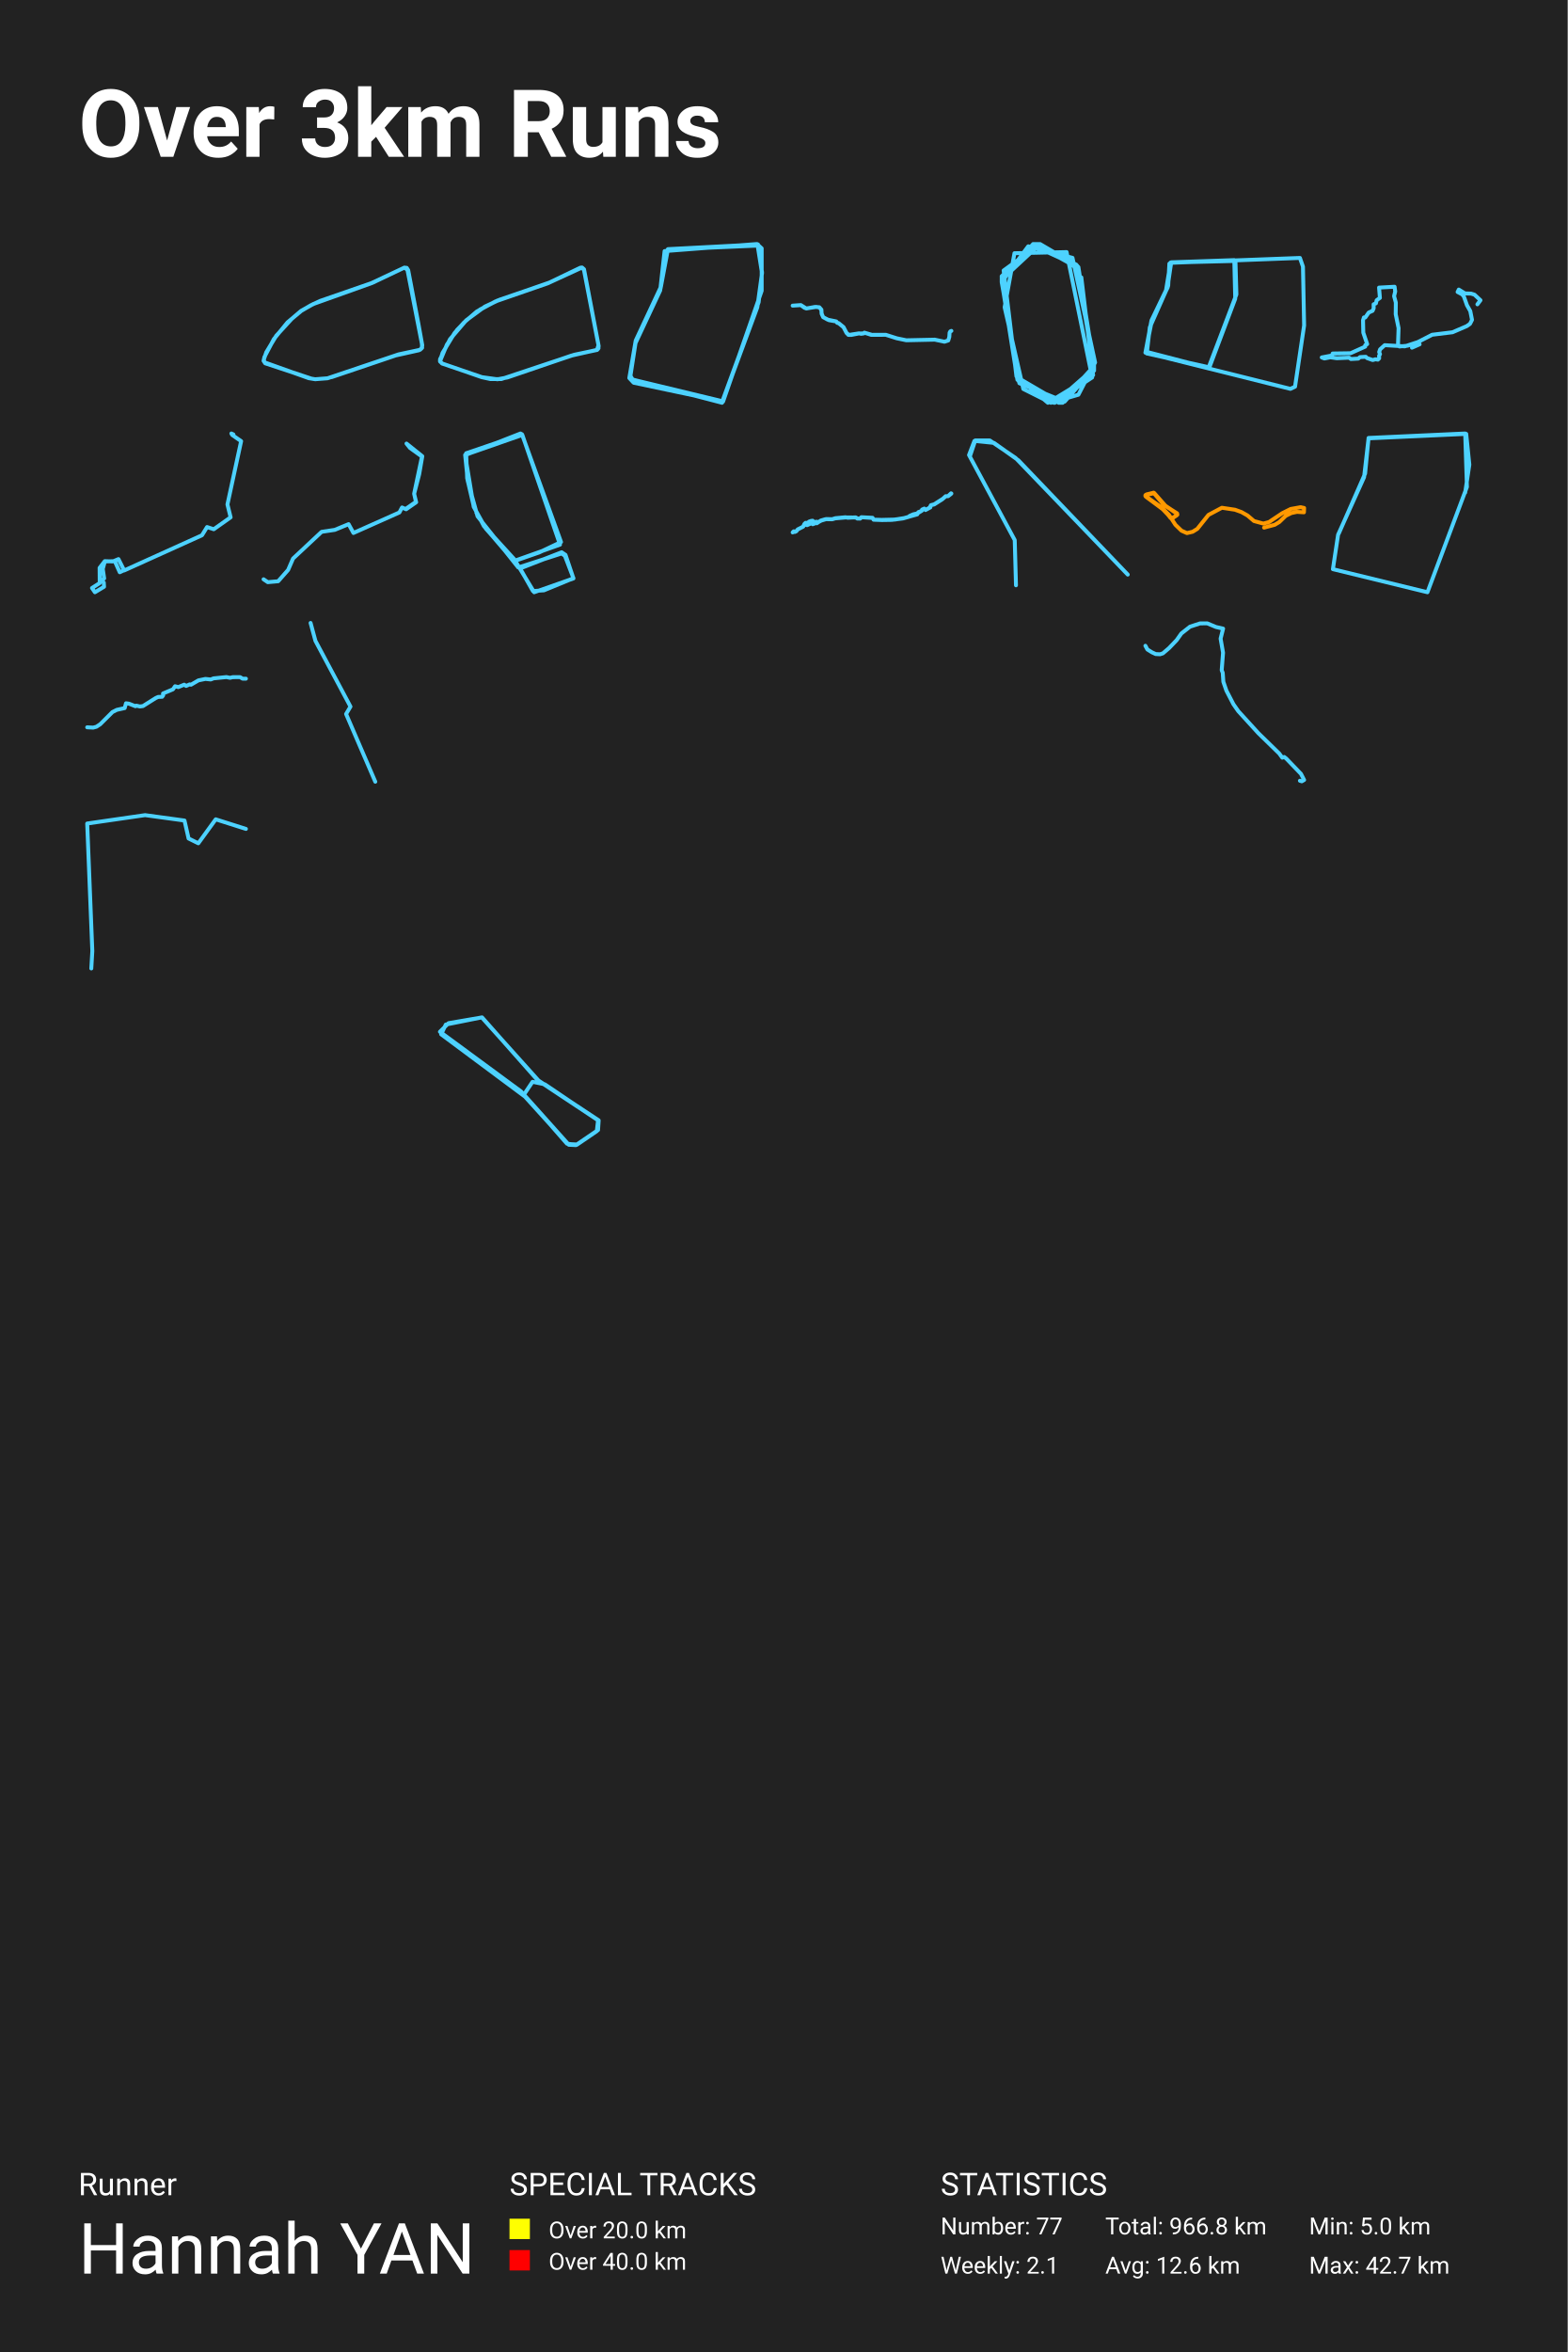
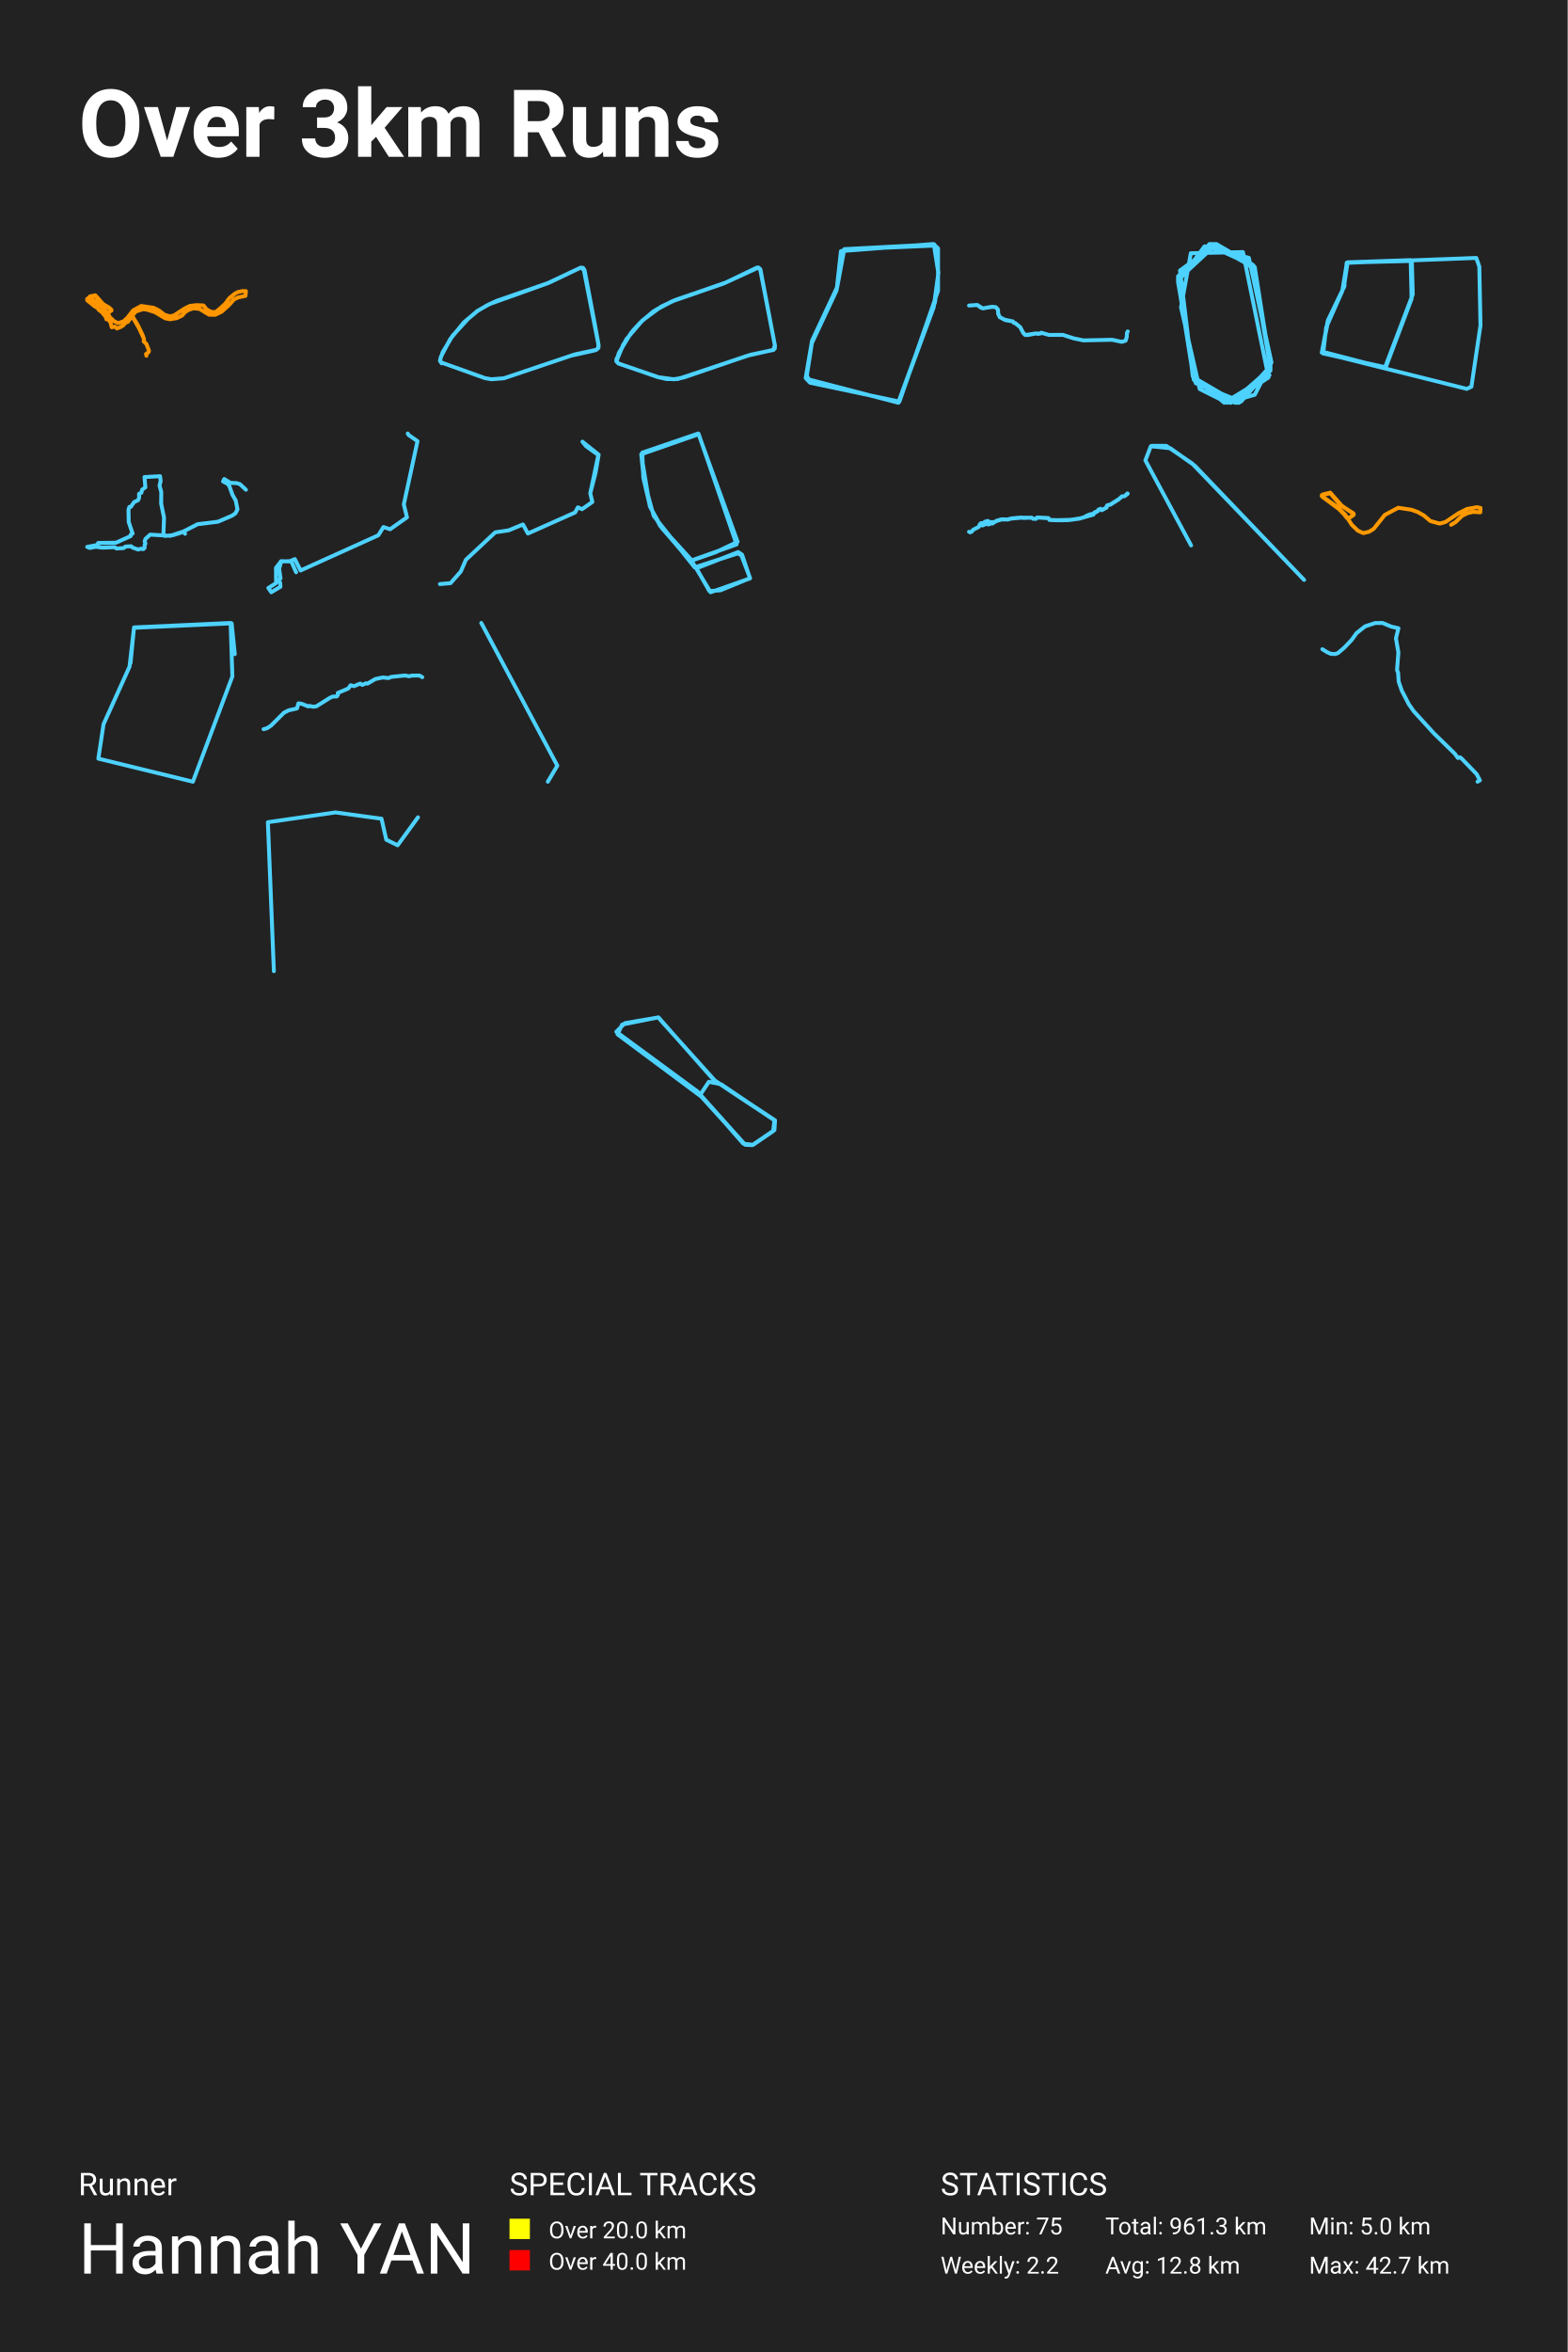
<svg xmlns="http://www.w3.org/2000/svg" baseProfile="full" height="300mm" version="1.1" viewBox="0,0,200,300" width="200mm">
  <defs />
  <rect fill="#222222" height="300" width="200" x="0" y="0" />
  <text fill="#FFFFFF" style="font-size:12px; font-family:-apple-system, BlinkMacSystemFont, 'Segoe UI', Roboto, 'Helvetica Neue', Arial, sans-serif; font-weight:bold;" x="10" y="20">Over 3km Runs</text>
  <text fill="#FFFFFF" style="font-size:4px; font-family:-apple-system, BlinkMacSystemFont, 'Segoe UI', Roboto, 'Helvetica Neue', Arial, sans-serif;" x="10" y="280">Runner</text>
  <text fill="#FFFFFF" style="font-size:9px; font-family:-apple-system, BlinkMacSystemFont, 'Segoe UI', Roboto, 'Helvetica Neue', Arial, sans-serif;" x="10" y="290">Hannah YAN</text>
  <text fill="#FFFFFF" style="font-size:4px; font-family:-apple-system, BlinkMacSystemFont, 'Segoe UI', Roboto, 'Helvetica Neue', Arial, sans-serif;" x="65" y="280">SPECIAL TRACKS</text>
  <rect fill="yellow" height="2.6" width="2.6" x="65" y="283" />
  <text fill="#FFFFFF" style="font-size:3px; font-family:-apple-system, BlinkMacSystemFont, 'Segoe UI', Roboto, 'Helvetica Neue', Arial, sans-serif;" x="70" y="285.5">Over 20.0 km</text>
  <rect fill="red" height="2.6" width="2.6" x="65" y="287" />
  <text fill="#FFFFFF" style="font-size:3px; font-family:-apple-system, BlinkMacSystemFont, 'Segoe UI', Roboto, 'Helvetica Neue', Arial, sans-serif;" x="70" y="289.5">Over 40.0 km</text>
  <text fill="#FFFFFF" style="font-size:4px; font-family:-apple-system, BlinkMacSystemFont, 'Segoe UI', Roboto, 'Helvetica Neue', Arial, sans-serif;" x="120" y="280">STATISTICS</text>
-   <text fill="#FFFFFF" style="font-size:3px; font-family:-apple-system, BlinkMacSystemFont, 'Segoe UI', Roboto, 'Helvetica Neue', Arial, sans-serif;" x="120" y="285">Number: 77</text>
-   <text fill="#FFFFFF" style="font-size:3px; font-family:-apple-system, BlinkMacSystemFont, 'Segoe UI', Roboto, 'Helvetica Neue', Arial, sans-serif;" x="120" y="290">Weekly: 2.1</text>
-   <text fill="#FFFFFF" style="font-size:3px; font-family:-apple-system, BlinkMacSystemFont, 'Segoe UI', Roboto, 'Helvetica Neue', Arial, sans-serif;" x="141" y="285">Total: 966.8 km</text>
-   <text fill="#FFFFFF" style="font-size:3px; font-family:-apple-system, BlinkMacSystemFont, 'Segoe UI', Roboto, 'Helvetica Neue', Arial, sans-serif;" x="141" y="290">Avg: 12.6 km</text>
+   <text fill="#FFFFFF" style="font-size:3px; font-family:-apple-system, BlinkMacSystemFont, 'Segoe UI', Roboto, 'Helvetica Neue', Arial, sans-serif;" x="120" y="285">Number: 75</text>
+   <text fill="#FFFFFF" style="font-size:3px; font-family:-apple-system, BlinkMacSystemFont, 'Segoe UI', Roboto, 'Helvetica Neue', Arial, sans-serif;" x="120" y="290">Weekly: 2.2</text>
+   <text fill="#FFFFFF" style="font-size:3px; font-family:-apple-system, BlinkMacSystemFont, 'Segoe UI', Roboto, 'Helvetica Neue', Arial, sans-serif;" x="141" y="285">Total: 961.3 km</text>
+   <text fill="#FFFFFF" style="font-size:3px; font-family:-apple-system, BlinkMacSystemFont, 'Segoe UI', Roboto, 'Helvetica Neue', Arial, sans-serif;" x="141" y="290">Avg: 12.8 km</text>
  <text fill="#FFFFFF" style="font-size:3px; font-family:-apple-system, BlinkMacSystemFont, 'Segoe UI', Roboto, 'Helvetica Neue', Arial, sans-serif;" x="167" y="285">Min: 5.0 km</text>
  <text fill="#FFFFFF" style="font-size:3px; font-family:-apple-system, BlinkMacSystemFont, 'Segoe UI', Roboto, 'Helvetica Neue', Arial, sans-serif;" x="167" y="290">Max: 42.7 km</text>
-   <polyline fill="none" opacity="1" points="39.705,48.286 33.834,46.341 33.625,46.023 33.73,45.545 34.933,43.257 36.681,41.116 38.428,39.659 39.632,38.95 40.856,38.374 47.387,36.111 51.604,34.128 51.981,34.422 53.823,43.832 53.854,44.358 53.592,44.615 50.84,45.203 41.788,48.25 40.208,48.372 39.391,48.237 33.751,46.218 33.656,45.876 33.97,44.934 35.247,42.817 37.235,40.651 38.418,39.647 39.967,38.778 47.491,36.086 51.573,34.14 51.887,34.165 52.075,34.458 53.404,41.446 53.875,44.052 53.77,44.456 53.446,44.677 50.484,45.337 42.311,48.103" stroke="#4dd2ff" stroke-dasharray="none" stroke-linecap="round" stroke-linejoin="round" stroke-width="0.5" />
-   <polyline fill="none" opacity="1" points="56.419,46.366 56.146,46.121 56.135,45.826 57.405,43.275 59.472,40.858 61.864,39.103 63.763,38.22 69.964,36.097 74.256,34.122 74.507,34.343 76.354,44.023 76.165,44.624 72.892,45.36 64.739,48.145 63.459,48.378 61.487,48.108 56.387,46.366 56.125,46.059 56.461,45.004 57.993,42.477 59.189,41.14 60.836,39.729 63.197,38.453 69.891,36.134 74.172,34.122 74.476,34.318 76.344,43.998 76.354,44.428 76.176,44.636 73.259,45.25 63.942,48.354 62.578,48.354 61.455,48.108 56.419,46.366 56.135,46.072 57.017,43.949 58.307,42.084 59.483,40.858 61.256,39.471 63.449,38.342 70.101,36.036 74.035,34.146 74.486,34.318 76.375,44.146 76.291,44.514" stroke="#4dd2ff" stroke-dasharray="none" stroke-linecap="round" stroke-linejoin="round" stroke-width="0.5" />
-   <polyline fill="none" opacity="1" points="80.498,48.368 92.158,51.175 96.787,38.543 97.216,34.734 96.702,31.175 85.214,31.777 84.313,36.589 81.141,43.355 80.37,48.318 92.115,51.375 96.616,39.195 97.216,34.834 96.659,31.325 85.171,31.827 84.271,36.789 81.098,43.456 80.284,48.217 80.841,48.819 92.244,51.225 97.173,37.09 97.173,31.676 96.573,31.125 84.785,32.027 84.228,37.04 81.056,43.806 80.413,47.917 80.927,48.769 92.158,51.175" stroke="#4dd2ff" stroke-dasharray="none" stroke-linecap="round" stroke-linejoin="round" stroke-width="0.5" />
-   <polyline fill="none" opacity="1" points="111.163,42.716 110.321,42.446 110.186,42.53 109.542,42.536 108.598,42.722 108.233,42.716 107.978,42.435 107.617,41.726 106.982,41.208 106.837,41.191 106.64,40.988 105.6,40.775 105.013,40.448 104.821,40.026 104.787,39.536 104.556,39.221 104.137,39.143 102.853,39.345 102.174,38.917 101.125,38.985 102.16,38.912 102.646,39.266 102.891,39.345 103.974,39.148 104.522,39.188 104.792,39.497 104.821,39.998 105.018,40.459 105.759,40.842 106.693,41.005 106.789,41.163 106.962,41.202 107.612,41.731 108.021,42.502 108.315,42.716 109.599,42.519 109.859,42.581 110.201,42.525 110.273,42.429 111.245,42.71 113.011,42.705 114.402,43.149 115.624,43.402 119.253,43.324 120.494,43.588 120.976,43.425 121.11,42.98 121.144,42.44 121.24,42.266 121.375,42.204" stroke="#4dd2ff" stroke-dasharray="none" stroke-linecap="round" stroke-linejoin="round" stroke-width="0.5" />
-   <polyline fill="none" opacity="1" points="132.056,31.125 127.79,35.821 129.798,48.44 135.193,51.375 139.584,46.973 137.577,34.06 131.931,31.125 127.79,35.527 129.798,48.44 135.444,51.375 139.584,46.826 137.577,34.207 132.056,31.125 127.79,35.527 129.798,48.293 135.318,51.375 139.584,46.973 137.451,33.913 132.182,31.125 127.79,35.527 129.798,48.44 135.067,51.375 139.584,46.973 137.577,34.207 132.056,31.125 127.79,35.821 129.798,48.293 135.193,51.375 139.584,46.973 137.451,34.06 132.056,31.125 127.79,35.674 129.798,48.44 135.067,51.375 139.584,47.12 137.451,33.913 132.056,31.125 127.79,35.674 129.798,48.147 135.318,51.375 139.584,47.12 137.577,34.207 132.683,31.125 127.79,35.38 129.923,48.44 135.569,51.375 139.584,46.973 137.577,34.06 131.805,31.125 127.79,35.527 129.923,48.587 135.318,51.375 139.584,46.679 137.577,34.207 132.182,31.125 127.79,35.674 129.798,48.44 135.569,51.375 139.584,46.679 137.326,33.766 131.931,31.125 127.79,35.38 129.923,48.587 135.318,51.375 139.584,46.826 137.451,33.913 132.182,31.125 127.79,35.527 129.798,48.293 135.444,51.375 139.584,46.679 137.451,34.06 132.056,31.125 127.79,35.674 129.798,48.44 135.318,51.375 139.584,46.826 137.451,33.913 132.683,31.125 127.79,35.674 129.798,48.293 135.444,51.375 139.584,46.826 137.577,34.207 132.056,31.125 127.79,35.674 129.923,48.44 135.193,51.375 139.584,47.12 137.451,34.06 132.056,31.125 127.79,35.821 129.923,48.587 135.444,51.375 139.584,46.826 137.326,33.766 132.182,31.125 127.79,35.234 129.798,48.44 135.444,51.375 139.584,46.826 137.577,34.06 132.558,31.125 127.79,35.234 129.798,48.293 134.44,51.375 139.333,48.147 136.071,32.152 129.421,32.299 128.167,39.196 130.55,49.614 134.064,51.375 137.577,50.348 139.71,46.239 136.824,32.886 131.178,31.418 127.79,35.967 130.049,48.88 135.82,51.228 139.584,46.973 137.451,33.913 131.68,31.272 127.79,35.674 129.923,48.587 135.444,51.375 139.584,47.266 137.577,34.06 132.433,31.125 127.79,35.38 129.923,48.587 135.193,51.375 139.584,46.973 137.326,33.766 132.307,31.125 127.79,35.234 129.798,48.293 134.566,51.375 139.584,46.973 137.451,33.913 132.307,31.125 127.79,35.234 129.798,48.293 135.067,51.375 139.584,46.973 137.577,34.353 132.683,31.125 128.041,34.5 129.672,48 133.687,51.375 139.459,47.853 137.953,35.38" stroke="#4dd2ff" stroke-dasharray="none" stroke-linecap="round" stroke-linejoin="round" stroke-width="0.5" />
-   <polyline fill="none" opacity="1" points="149.183,33.629 149.035,36.441 146.897,40.886 146.155,44.844 154.172,46.927 157.735,37.552 157.616,33.282 149.332,33.49 148.738,37.136 146.689,41.754 146.303,45.087 154.29,46.857 157.586,38.108 157.467,33.178 149.421,33.456 148.946,36.65 146.986,40.712 146.125,44.982 164.623,49.6 165.217,49.322 166.375,41.511 166.227,34.011 165.841,32.9 149.302,33.525 148.975,36.65 146.927,40.816" stroke="#4dd2ff" stroke-dasharray="none" stroke-linecap="round" stroke-linejoin="round" stroke-width="0.5" />
-   <polyline fill="none" opacity="1" points="180.134,44.345 181.107,43.918 180.95,43.609 179.219,44.178 176.658,44.027 176.064,44.563 175.95,44.905 176.057,45.173 175.935,45.382 175.95,45.708 175.785,45.876 175.47,45.826 175.127,45.926 174.39,45.667 174.24,45.508 173.503,45.55 173.282,45.742 172.345,45.792 172.108,45.625 170.542,45.692 169.719,45.575 168.961,45.725 168.625,45.591 169.934,45.34 170.02,45.089 172.294,45.056 174.169,44.211 174.176,44.019 174.419,43.893 173.925,42.43 173.89,40.849 174.004,40.489 174.183,40.489 174.612,39.87 175.106,39.644 175.249,39.326 175.241,38.816 175.535,38.69 175.628,38.297 176.043,37.996 175.935,36.683 177.917,36.574 177.995,37.185 177.852,37.77 178.074,38.59 178.06,40.079 178.425,41.852 178.353,43.927 178.532,44.194 179.569,44.094 180.585,43.785 182.709,42.697 185.306,42.379 187.115,41.601 187.537,41.309 187.795,40.798 187.573,39.678 187.151,38.933 186.758,37.829 186.543,37.553 185.957,37.243 186.107,36.934 186.901,37.427 187.68,37.452 188.11,37.586 188.875,38.297 188.482,38.816" stroke="#4dd2ff" stroke-dasharray="none" stroke-linecap="round" stroke-linejoin="round" stroke-width="0.5" />
-   <polyline fill="none" opacity="1" points="15.908,72.694 15.277,72.991 14.647,71.576 13.37,71.611 13.111,72.572 13.289,73.777 12.933,74.057 13.24,74.301 13.273,74.843 12.109,75.542 11.737,75 12.723,74.371 12.707,72.432 13.37,71.576 14.404,71.611 15.115,71.314 15.843,72.764 25.768,68.274 26.415,67.225 27.271,67.505 29.421,65.985 29.017,64.342 30.763,56.27 29.631,55.484 29.518,55.292 29.777,55.414" stroke="#4dd2ff" stroke-dasharray="none" stroke-linecap="round" stroke-linejoin="round" stroke-width="0.5" />
-   <polyline fill="none" opacity="1" points="51.754,64.917 53.065,64.01 52.834,62.978 53.836,58.236 52.313,57.141 51.86,56.578 53.875,58.194 53.48,60.487 52.834,62.988 53.094,64.062 51.811,64.958 51.291,64.729 50.953,65.365 45.09,67.981 44.473,66.855 42.709,67.585 41.031,67.835 37.386,71.243 36.759,72.692 35.486,74.14 34.165,74.255 33.625,73.89" stroke="#4dd2ff" stroke-dasharray="none" stroke-linecap="round" stroke-linejoin="round" stroke-width="0.5" />
-   <polyline fill="none" opacity="1" points="60.769,65.402 61.808,67.163 65.601,71.322 68.146,75.542 73.159,73.781 72.146,70.775 71.653,70.441 66.354,72.506 67.99,75.39 69.393,75.299 73.159,73.75 72.068,70.897 71.653,70.593 66.12,72.384 60.925,65.857 59.678,61.364 59.341,58.024 66.64,55.474 71.445,69.47 65.549,71.565 61.73,67.102 60.458,64.673 59.6,60.999 59.47,57.812 66.588,55.383 71.575,69.136 68.77,70.472 65.627,71.565 61.99,67.436 60.432,64.643 59.341,58.054 66.406,55.292" stroke="#4dd2ff" stroke-dasharray="none" stroke-linecap="round" stroke-linejoin="round" stroke-width="0.5" />
-   <polyline fill="none" opacity="1" points="101.269,67.768 101.386,67.818 101.608,67.747 101.764,67.528 102.474,67.172 102.635,66.887 102.965,66.984 103.535,66.73 103.683,66.867 104.105,66.704 104.205,66.745 104.71,66.399 105.314,66.221 106.115,66.236 106.584,66.094 107.859,65.976 108.146,66.038 109.151,65.992 109.369,66.134 109.73,66.149 109.891,65.971 111.322,66.048 111.439,66.282 112.488,66.312 114.167,66.272 115.341,66.083 117.02,65.61 117.151,65.33 117.577,65.162 117.638,64.994 117.921,64.867 118.047,65.035 118.239,64.954 118.669,64.704 118.769,64.43 119.169,64.328 120.301,63.61 120.644,63.29 120.94,63.29 121.331,62.923 121.375,62.949 121.297,63.025 120.962,63.285 120.662,63.295 120.214,63.681 119.178,64.343 118.808,64.43 118.695,64.547 118.695,64.715 118.073,65.055 117.925,64.877 117.643,64.999 117.612,65.137 117.047,65.483 116.516,65.6 116.024,65.814 115.955,65.915 115.198,66.129 113.775,66.312 112.514,66.333 111.452,66.292 111.326,66.068 110.025,65.982 109.847,65.997 109.764,66.134 109.377,66.144 109.212,66.012 107.963,65.997 106.558,66.119 106.202,66.226 105.436,66.205 104.766,66.404 104.37,66.613 104.214,66.546 103.783,66.592 103.679,66.419 103.478,66.44 103.2,66.541 103.096,66.694 102.765,66.689 102.626,66.826 102.46,67.172 101.778,67.528 101.556,67.783 101.386,67.854 101.242,67.788 101.125,67.91" stroke="#4dd2ff" stroke-dasharray="none" stroke-linecap="round" stroke-linejoin="round" stroke-width="0.5" />
-   <polyline fill="none" opacity="1" points="123.731,58.226 124.42,56.18 126.276,56.18 129.562,58.411 143.875,73.29 129.933,58.721 126.806,56.49 124.314,56.242 123.625,58.04 129.456,68.888 129.615,74.654" stroke="#4dd2ff" stroke-dasharray="none" stroke-linecap="round" stroke-linejoin="round" stroke-width="0.5" />
-   <polyline fill="none" opacity="1" points="161.266,67.3 162.621,66.938 163.209,66.585 164.022,65.797 164.734,65.444 165.454,65.29 166.352,65.344 166.375,64.792 165.926,64.692 164.664,64.919 163.581,65.462 161.901,66.585 161.173,66.784 159.981,66.458 159.153,65.752 158.386,65.317 157.558,65.018 155.886,64.765 154.168,65.679 152.751,67.454 152.155,67.825 151.427,67.997 150.731,67.689 149.957,66.938 149.128,65.661 148.169,64.711 146.125,63.271 146.373,63.036 147.162,62.854 148.501,64.421 150.173,65.48 150.204,65.652 149.933,65.851 149.57,66.069 149.384,66.014 148.138,64.711 146.148,63.298 146.187,63.117 147.232,62.863 148.749,64.584 150.15,65.48 150.197,65.652 149.624,66.06 149.322,65.996 148.618,65.154 146.148,63.298 146.179,63.126 147.178,62.836 148.594,64.466 150.135,65.48 150.189,65.652 149.988,65.824 149.585,66.078 149.361,66.023 148.107,64.711 146.187,63.352 146.125,63.198 146.241,63.072 147.178,62.845 148.556,64.439 150.142,65.489 150.181,65.67 149.879,65.888 149.554,66.087 149.337,66.05 148.842,65.38 148.153,64.738 146.179,63.334 146.202,63.099 147.224,62.891 148.618,64.466 150.081,65.444 150.127,65.715 149.663,66.023 149.33,66.032 148.633,65.172 146.156,63.325 146.133,63.153 147.216,62.909 148.602,64.484 150.081,65.426 150.166,65.697 149.616,66.06 149.322,66.05 148.873,65.426 148.238,64.855 148.44,64.529 148.687,64.511 150.166,65.543 150.181,65.679 149.647,66.05 149.33,66.06 148.579,65.118 146.218,63.38 146.125,63.244 146.21,63.108 147.209,62.891 148.641,64.493 150.065,65.426 150.166,65.697 149.678,66.032 149.33,66.069 148.757,65.29 148.122,64.729 146.179,63.325 146.241,63.09 147.24,62.918 148.587,64.439 150.112,65.489 150.158,65.706 149.554,66.114 149.345,66.078 148.834,65.362 148.238,64.828" stroke="#ff9900" stroke-dasharray="none" stroke-linecap="round" stroke-linejoin="round" stroke-width="0.5" />
-   <polyline fill="none" opacity="1" points="186.923,62.834 187.453,59.269 187.055,55.343 174.597,55.912 174.023,60.871 170.71,68.206 170.047,72.597 182.108,75.542 187.144,62.111 186.923,55.292 174.597,55.86 174.155,60.406 170.798,68.051" stroke="#4dd2ff" stroke-dasharray="none" stroke-linecap="round" stroke-linejoin="round" stroke-width="0.5" />
-   <polyline fill="none" opacity="1" points="11.125,92.768 11.89,92.807 12.297,92.698 12.781,92.382 14.343,90.825 14.904,90.542 15.906,90.317 16.076,89.706 16.439,89.751 17.281,90.079 17.391,90.008 17.847,90.111 18.238,90.06 19.866,89.036 20.18,88.895 20.686,88.876 20.818,88.689 20.796,88.457 22.067,87.923 22.336,87.531 22.749,87.64 23.497,87.331 23.745,87.492 24.201,87.293 24.366,87.338 25.313,86.784 26.204,86.598 26.886,86.668 27.244,86.527 28.888,86.36 29.345,86.456 29.692,86.372 30.621,86.366 30.951,86.566 31.375,86.566" stroke="#4dd2ff" stroke-dasharray="none" stroke-linecap="round" stroke-linejoin="round" stroke-width="0.5" />
-   <polyline fill="none" opacity="1" points="47.877,99.708 44.153,91.071 44.712,90.128 40.243,81.745 39.623,79.458" stroke="#4dd2ff" stroke-dasharray="none" stroke-linecap="round" stroke-linejoin="round" stroke-width="0.5" />
-   <polyline fill="none" opacity="1" points="146.125,82.369 146.382,82.843 146.966,83.207 147.441,83.426 147.994,83.453 148.36,83.335 149.147,82.661 150.113,81.65 150.712,80.803 151.811,79.937 153.088,79.518 154.015,79.509 155.128,79.974 156.04,80.183 155.72,81.458 156.032,83.253 155.861,85.485 155.993,85.822 156.071,86.961 156.46,88.09 157.356,89.821 157.971,90.704 160.549,93.528 163.205,96.115 163.587,96.643 163.836,96.552 164.093,96.752 165.97,98.701 166.375,99.485 166.079,99.658 165.838,99.585" stroke="#4dd2ff" stroke-dasharray="none" stroke-linecap="round" stroke-linejoin="round" stroke-width="0.5" />
-   <polyline fill="none" opacity="1" points="11.648,123.529 11.778,121.313 11.125,105.041 18.506,103.971 23.536,104.659 24.059,106.951 25.3,107.562 27.521,104.506 31.375,105.729" stroke="#4dd2ff" stroke-dasharray="none" stroke-linecap="round" stroke-linejoin="round" stroke-width="0.5" />
-   <polyline fill="none" opacity="1" points="73.51,145.972 72.451,145.926 66.799,139.684 67.938,137.986 69.507,138.307 76.297,142.897 76.14,144.274 73.589,146.018 72.333,145.881 67.27,140.097 56.282,131.927 56.871,130.687 61.462,129.769 68.762,137.894 76.375,142.943 76.297,144.136 73.471,146.064 72.568,146.018 66.485,139.225 56.125,131.605 57.224,130.504 61.501,129.769 68.526,137.71 76.375,142.897 76.218,144.09" stroke="#4dd2ff" stroke-dasharray="none" stroke-linecap="round" stroke-linejoin="round" stroke-width="0.5" />
+   <polyline fill="none" opacity="1" points="18.679,45.373 18.631,45.148 18.93,44.948 19.005,44.748 18.914,44.486 18.668,43.86 18.331,43.542 18.369,43.229 17.732,41.853 16.845,40.315 17.321,39.734 18.24,39.434 18.759,39.496 19.764,39.815 21.074,40.597 21.683,40.722 22.533,40.584 23.223,40.253 23.634,39.79 24.067,39.521 24.698,39.321 25.452,39.403 26.676,40.14 27.457,40.153 28.28,39.753 29.205,38.921 29.851,38.19 30.386,37.933 31.316,37.739 31.375,37.139 30.937,37.127 30.317,37.264 29.926,37.483 29.247,38.039 28.75,38.727 28.082,39.34 27.59,39.746 27.382,39.809 26.917,39.771 26.355,39.459 25.954,38.959 25.067,38.921 24.222,39.021 23.506,39.378 22.223,40.222 21.678,40.353 20.983,40.147 20.282,39.603 19.577,39.252 18.01,39.027 16.984,39.59 16.257,40.528 15.76,40.991 15.06,41.216 14.541,40.966 14.022,40.459 13.573,40.722 13.499,40.44 13.06,39.878 12.584,39.509 12.467,39.284 12.103,39.096 11.125,38.302 11.13,38.108 11.387,37.977 12.772,38.927 13.049,38.69 14.161,39.496 14.183,39.59 13.798,39.859 13.627,39.865 13.098,39.184 11.419,37.939 11.505,37.796 12.135,37.702 12.878,38.596 14.161,39.49 14.156,39.615 13.771,39.865 13.595,39.828 13.044,39.152 11.419,37.952 11.424,37.852 11.649,37.764 12.2,37.752 12.873,38.59 14.156,39.478 14.177,39.596 13.857,39.84 13.611,39.84 12.814,38.965 11.419,37.952 11.499,37.802 11.948,37.777 12.146,37.671 12.873,38.59 14.183,39.478 14.183,39.603 13.782,39.871 13.611,39.834 13.183,39.29 12.739,38.896 11.424,37.946 11.494,37.821 12.087,37.683 12.194,37.727 12.857,38.565 14.199,39.503 14.204,39.59 13.803,39.865 13.643,39.853 12.836,38.984 11.435,37.952 11.483,37.821 12.146,37.664 13.119,38.777 13.835,39.177 14.199,39.503 14.231,39.603 13.809,39.853 13.622,39.84 13.044,39.146 11.451,37.977 11.419,37.858 11.531,37.796 12.173,37.689 13.114,38.777 14.167,39.446 14.188,39.615 13.846,39.853 13.638,39.846 12.82,38.965 11.408,37.902 11.531,37.789 12.178,37.683 13.205,38.84 13.883,39.202 14.183,39.478 14.172,39.621 13.777,39.871 13.766,40.015 13.921,40.247 13.579,40.49 14.087,41.097 14.258,41.741 14.648,41.66 14.926,41.897 15.439,41.685 15.738,41.491 15.995,41.178 16.31,41.059 16.818,40.359 16.904,40.353 17.588,41.478 18.203,42.766 18.379,43.26 18.337,43.529 18.716,43.942" stroke="#ff9600" stroke-dasharray="none" stroke-linecap="round" stroke-linejoin="round" stroke-width="0.5" />
+   <polyline fill="none" opacity="1" points="56.334,46.341 56.125,46.023 56.23,45.545 57.433,43.257 59.181,41.116 60.928,39.659 62.132,38.95 63.356,38.374 69.887,36.111 74.104,34.128 74.481,34.422 76.323,43.832 76.354,44.358 76.092,44.615 73.34,45.203 64.288,48.25 62.708,48.372 61.891,48.237 56.251,46.218 56.156,45.876 56.47,44.934 57.747,42.817 59.735,40.651 60.918,39.647 62.467,38.778 69.991,36.086 74.073,34.14 74.387,34.165 74.575,34.458 75.904,41.446 76.375,44.052 76.27,44.456 75.946,44.677 72.984,45.337" stroke="#4dd2ff" stroke-dasharray="none" stroke-linecap="round" stroke-linejoin="round" stroke-width="0.5" />
+   <polyline fill="none" opacity="1" points="78.646,46.121 78.635,45.826 79.905,43.275 81.972,40.858 84.364,39.103 86.263,38.22 92.464,36.097 96.756,34.122 97.007,34.343 98.854,44.023 98.665,44.624 95.392,45.36 87.239,48.145 85.959,48.378 83.987,48.108 78.887,46.366 78.625,46.059 78.961,45.004 80.493,42.477 81.689,41.14 83.336,39.729 85.697,38.453 92.391,36.134 96.672,34.122 96.976,34.318 98.844,43.998 98.854,44.428 98.676,44.636 95.759,45.25 86.442,48.354 85.078,48.354 83.955,48.108 78.919,46.366 78.635,46.072 79.517,43.949 80.807,42.084 81.983,40.858 83.756,39.471 85.949,38.342 92.601,36.036 96.535,34.146 96.986,34.318 98.875,44.146" stroke="#4dd2ff" stroke-dasharray="none" stroke-linecap="round" stroke-linejoin="round" stroke-width="0.5" />
+   <polyline fill="none" opacity="1" points="114.658,51.175 119.287,38.543 119.716,34.734 119.202,31.175 107.714,31.777 106.813,36.589 103.641,43.355 102.87,48.318 114.615,51.375 119.116,39.195 119.716,34.834 119.159,31.325 107.671,31.827 106.771,36.789 103.598,43.456 102.784,48.217 103.341,48.819 114.744,51.225 119.673,37.09 119.673,31.676 119.073,31.125 107.285,32.027 106.728,37.04 103.556,43.806 102.913,47.917 103.427,48.769" stroke="#4dd2ff" stroke-dasharray="none" stroke-linecap="round" stroke-linejoin="round" stroke-width="0.5" />
+   <polyline fill="none" opacity="1" points="132.883,42.454 132.747,42.539 132.098,42.545 131.149,42.731 130.78,42.726 130.524,42.443 130.16,41.729 129.521,41.208 129.375,41.191 129.177,40.987 128.13,40.771 127.539,40.443 127.346,40.018 127.312,39.525 127.079,39.208 126.658,39.128 125.364,39.332 124.681,38.902 123.625,38.97 124.667,38.896 125.156,39.253 125.403,39.332 126.493,39.134 127.045,39.174 127.317,39.485 127.346,39.99 127.544,40.454 128.29,40.839 129.23,41.004 129.327,41.162 129.501,41.202 130.155,41.734 130.567,42.511 130.863,42.726 132.156,42.528 132.418,42.59 132.762,42.533 132.834,42.437 133.813,42.72 135.591,42.714 136.991,43.162 138.221,43.417 141.874,43.338 143.124,43.604 143.609,43.44 143.744,42.992 143.778,42.448 143.875,42.273" stroke="#4dd2ff" stroke-dasharray="none" stroke-linecap="round" stroke-linejoin="round" stroke-width="0.5" />
+   <polyline fill="none" opacity="1" points="150.29,35.821 152.298,48.44 157.693,51.375 162.084,46.973 160.077,34.06 154.431,31.125 150.29,35.527 152.298,48.44 157.944,51.375 162.084,46.826 160.077,34.207 154.556,31.125 150.29,35.527 152.298,48.293 157.818,51.375 162.084,46.973 159.951,33.913 154.682,31.125 150.29,35.527 152.298,48.44 157.567,51.375 162.084,46.973 160.077,34.207 154.556,31.125 150.29,35.821 152.298,48.293 157.693,51.375 162.084,46.973 159.951,34.06 154.556,31.125 150.29,35.674 152.298,48.44 157.567,51.375 162.084,47.12 159.951,33.913 154.556,31.125 150.29,35.674 152.298,48.147 157.818,51.375 162.084,47.12 160.077,34.207 155.183,31.125 150.29,35.38 152.423,48.44 158.069,51.375 162.084,46.973 160.077,34.06 154.305,31.125 150.29,35.527 152.423,48.587 157.818,51.375 162.084,46.679 160.077,34.207 154.682,31.125 150.29,35.674 152.298,48.44 158.069,51.375 162.084,46.679 159.826,33.766 154.431,31.125 150.29,35.38 152.423,48.587 157.818,51.375 162.084,46.826 159.951,33.913 154.682,31.125 150.29,35.527 152.298,48.293 157.944,51.375 162.084,46.679 159.951,34.06 154.556,31.125 150.29,35.674 152.298,48.44 157.818,51.375 162.084,46.826 159.951,33.913 155.183,31.125 150.29,35.674 152.298,48.293 157.944,51.375 162.084,46.826 160.077,34.207 154.556,31.125 150.29,35.674 152.423,48.44 157.693,51.375 162.084,47.12 159.951,34.06 154.556,31.125 150.29,35.821 152.423,48.587 157.944,51.375 162.084,46.826 159.826,33.766 154.682,31.125 150.29,35.234 152.298,48.44 157.944,51.375 162.084,46.826 160.077,34.06 155.058,31.125 150.29,35.234 152.298,48.293 156.94,51.375 161.833,48.147 158.571,32.152 151.921,32.299 150.667,39.196 153.05,49.614 156.564,51.375 160.077,50.348 162.21,46.239 159.324,32.886 153.678,31.418 150.29,35.967 152.549,48.88 158.32,51.228 162.084,46.973 159.951,33.913 154.18,31.272 150.29,35.674 152.423,48.587 157.944,51.375 162.084,47.266 160.077,34.06 154.933,31.125 150.29,35.38 152.423,48.587 157.693,51.375 162.084,46.973 159.826,33.766 154.807,31.125 150.29,35.234 152.298,48.293 157.066,51.375 162.084,46.973 159.951,33.913 154.807,31.125 150.29,35.234 152.298,48.293 157.567,51.375 162.084,46.973 160.077,34.353 155.183,31.125 150.541,34.5 152.172,48 156.187,51.375 161.959,47.853" stroke="#4dd2ff" stroke-dasharray="none" stroke-linecap="round" stroke-linejoin="round" stroke-width="0.5" />
+   <polyline fill="none" opacity="1" points="171.535,36.441 169.397,40.886 168.655,44.844 176.672,46.927 180.235,37.552 180.116,33.282 171.832,33.49 171.238,37.136 169.189,41.754 168.803,45.087 176.79,46.857 180.086,38.108 179.967,33.178 171.921,33.456 171.446,36.65 169.486,40.712 168.625,44.982 187.123,49.6 187.717,49.322 188.875,41.511 188.727,34.011 188.341,32.9 171.802,33.525 171.475,36.65" stroke="#4dd2ff" stroke-dasharray="none" stroke-linecap="round" stroke-linejoin="round" stroke-width="0.5" />
+   <polyline fill="none" opacity="1" points="23.607,68.085 23.45,67.776 21.719,68.344 19.158,68.194 18.564,68.729 18.45,69.072 18.557,69.34 18.435,69.549 18.45,69.875 18.285,70.042 17.97,69.992 17.627,70.093 16.89,69.833 16.74,69.674 16.003,69.716 15.782,69.909 14.845,69.959 14.608,69.791 13.042,69.858 12.219,69.741 11.461,69.892 11.125,69.758 12.434,69.507 12.52,69.256 14.794,69.223 16.669,68.378 16.676,68.185 16.919,68.06 16.425,66.596 16.39,65.015 16.504,64.656 16.683,64.656 17.112,64.037 17.606,63.811 17.749,63.493 17.741,62.983 18.035,62.857 18.128,62.464 18.543,62.163 18.435,60.85 20.417,60.741 20.495,61.351 20.352,61.937 20.574,62.757 20.56,64.246 20.925,66.019 20.853,68.093 21.032,68.361 22.069,68.261 23.085,67.951 25.209,66.864 27.806,66.546 29.615,65.768 30.037,65.475 30.295,64.965 30.073,63.844 29.651,63.1 29.258,61.996 29.043,61.719 28.457,61.41 28.607,61.1 29.401,61.594 30.18,61.619 30.61,61.753 31.375,62.464" stroke="#4dd2ff" stroke-dasharray="none" stroke-linecap="round" stroke-linejoin="round" stroke-width="0.5" />
+   <polyline fill="none" opacity="1" points="37.777,72.991 37.147,71.576 35.87,71.611 35.611,72.572 35.789,73.777 35.433,74.057 35.74,74.301 35.773,74.843 34.609,75.542 34.237,75 35.223,74.371 35.207,72.432 35.87,71.576 36.904,71.611 37.615,71.314 38.343,72.764 48.268,68.274 48.915,67.225 49.771,67.505 51.921,65.985 51.517,64.342 53.263,56.27 52.131,55.484 52.018,55.292" stroke="#4dd2ff" stroke-dasharray="none" stroke-linecap="round" stroke-linejoin="round" stroke-width="0.5" />
+   <polyline fill="none" opacity="1" points="75.543,63.971 75.305,62.911 76.335,58.039 74.77,56.915 74.304,56.336 76.375,57.996 75.969,60.352 75.305,62.922 75.573,64.025 74.255,64.946 73.72,64.71 73.373,65.363 67.35,68.051 66.716,66.895 64.903,67.644 63.179,67.901 59.434,71.403 58.79,72.891 57.482,74.379 56.125,74.497" stroke="#4dd2ff" stroke-dasharray="none" stroke-linecap="round" stroke-linejoin="round" stroke-width="0.5" />
+   <polyline fill="none" opacity="1" points="84.288,67.125 88.098,71.303 90.655,75.542 95.691,73.773 94.673,70.754 94.177,70.418 88.854,72.492 90.498,75.389 91.907,75.298 95.691,73.742 94.595,70.876 94.177,70.571 88.62,72.37 83.401,65.813 82.149,61.3 81.809,57.945 89.141,55.383 93.969,69.442 88.046,71.547 84.21,67.064 82.931,64.624 82.07,60.934 81.94,57.732 89.089,55.292 94.099,69.107 91.281,70.449 88.124,71.547 84.471,67.399 82.905,64.593 81.809,57.975" stroke="#4dd2ff" stroke-dasharray="none" stroke-linecap="round" stroke-linejoin="round" stroke-width="0.5" />
+   <polyline fill="none" opacity="1" points="123.769,67.861 123.993,67.789 124.15,67.569 124.863,67.211 125.025,66.924 125.358,67.021 125.931,66.765 126.08,66.904 126.504,66.74 126.605,66.781 127.112,66.433 127.721,66.254 128.526,66.269 128.998,66.126 130.28,66.008 130.569,66.069 131.58,66.023 131.799,66.167 132.162,66.182 132.324,66.003 133.763,66.08 133.881,66.315 134.936,66.346 136.625,66.305 137.806,66.115 139.495,65.639 139.626,65.358 140.055,65.189 140.116,65.02 140.401,64.892 140.528,65.061 140.72,64.979 141.153,64.728 141.254,64.452 141.657,64.35 142.794,63.628 143.14,63.305 143.437,63.305 143.831,62.937 143.875,62.962 143.796,63.039 143.459,63.3 143.157,63.311 142.707,63.7 141.665,64.365 141.293,64.452 141.18,64.57 141.18,64.739 140.554,65.081 140.405,64.902 140.121,65.025 140.09,65.163 139.521,65.511 138.988,65.629 138.493,65.844 138.423,65.946 137.662,66.161 136.231,66.346 134.962,66.366 133.894,66.325 133.768,66.1 132.459,66.013 132.28,66.028 132.197,66.167 131.807,66.177 131.641,66.044 130.385,66.028 128.972,66.151 128.613,66.259 127.843,66.238 127.169,66.438 126.771,66.648 126.613,66.581 126.18,66.627 126.075,66.453 125.874,66.474 125.594,66.576 125.489,66.73 125.156,66.724 125.016,66.863 124.85,67.211 124.163,67.569 123.94,67.825 123.769,67.896 123.625,67.83" stroke="#4dd2ff" stroke-dasharray="none" stroke-linecap="round" stroke-linejoin="round" stroke-width="0.5" />
+   <polyline fill="none" opacity="1" points="146.92,56.862 148.776,56.862 152.062,59.093 166.375,73.972 152.433,59.403 149.306,57.172 146.814,56.924 146.125,58.721 151.956,69.57" stroke="#4dd2ff" stroke-dasharray="none" stroke-linecap="round" stroke-linejoin="round" stroke-width="0.5" />
+   <polyline fill="none" opacity="1" points="185.121,66.938 185.709,66.585 186.522,65.797 187.234,65.444 187.954,65.29 188.852,65.344 188.875,64.792 188.426,64.692 187.164,64.919 186.081,65.462 184.401,66.585 183.673,66.784 182.481,66.458 181.653,65.752 180.886,65.317 180.058,65.018 178.386,64.765 176.668,65.679 175.251,67.454 174.655,67.825 173.927,67.997 173.231,67.689 172.457,66.938 171.628,65.661 170.669,64.711 168.625,63.271 168.873,63.036 169.662,62.854 171.001,64.421 172.673,65.48 172.704,65.652 172.433,65.851 172.07,66.069 171.884,66.014 170.638,64.711 168.648,63.298 168.687,63.117 169.732,62.863 171.249,64.584 172.65,65.48 172.697,65.652 172.124,66.06 171.822,65.996 171.118,65.154 168.648,63.298 168.679,63.126 169.678,62.836 171.094,64.466 172.635,65.48 172.689,65.652 172.488,65.824 172.085,66.078 171.861,66.023 170.607,64.711 168.687,63.352 168.625,63.198 168.741,63.072 169.678,62.845 171.056,64.439 172.642,65.489 172.681,65.67 172.379,65.888 172.054,66.087 171.837,66.05 171.342,65.38 170.653,64.738 168.679,63.334 168.702,63.099 169.724,62.891 171.118,64.466 172.581,65.444 172.627,65.715 172.163,66.023 171.83,66.032 171.133,65.172 168.656,63.325 168.633,63.153 169.716,62.909 171.102,64.484 172.581,65.426 172.666,65.697 172.116,66.06 171.822,66.05 171.373,65.426 170.738,64.855 170.94,64.529 171.187,64.511 172.666,65.543 172.681,65.679 172.147,66.05 171.83,66.06 171.079,65.118 168.718,63.38 168.625,63.244 168.71,63.108 169.709,62.891 171.141,64.493 172.565,65.426 172.666,65.697 172.178,66.032 171.83,66.069 171.257,65.29 170.622,64.729 168.679,63.325 168.741,63.09 169.74,62.918 171.087,64.439 172.612,65.489 172.658,65.706 172.054,66.114 171.845,66.078 171.334,65.362" stroke="#ff9900" stroke-dasharray="none" stroke-linecap="round" stroke-linejoin="round" stroke-width="0.5" />
+   <polyline fill="none" opacity="1" points="29.953,83.436 29.555,79.51 17.097,80.078 16.523,85.037 13.21,92.373 12.547,96.764 24.608,99.708 29.644,86.277 29.423,79.458 17.097,80.027 16.655,84.573" stroke="#4dd2ff" stroke-dasharray="none" stroke-linecap="round" stroke-linejoin="round" stroke-width="0.5" />
+   <polyline fill="none" opacity="1" points="33.625,93.008 34.057,92.892 34.572,92.557 36.231,90.903 36.828,90.602 37.891,90.363 38.072,89.713 38.458,89.761 39.352,90.11 39.469,90.035 39.954,90.144 40.369,90.089 42.099,89.002 42.432,88.852 42.97,88.831 43.11,88.633 43.087,88.387 44.437,87.82 44.723,87.403 45.161,87.519 45.956,87.191 46.219,87.362 46.704,87.15 46.88,87.198 47.885,86.61 48.831,86.412 49.556,86.487 49.936,86.336 51.683,86.159 52.169,86.261 52.537,86.172 53.524,86.165 53.875,86.377" stroke="#4dd2ff" stroke-dasharray="none" stroke-linecap="round" stroke-linejoin="round" stroke-width="0.5" />
+   <polyline fill="none" opacity="1" points="69.889,99.708 71.101,97.66 61.399,79.458" stroke="#4dd2ff" stroke-dasharray="none" stroke-linecap="round" stroke-linejoin="round" stroke-width="0.5" />
+   <polyline fill="none" opacity="1" points="168.703,82.809 169.29,83.175 169.768,83.395 170.324,83.423 170.692,83.304 171.482,82.626 172.453,81.61 173.055,80.758 174.159,79.889 175.443,79.467 176.374,79.458 177.494,79.925 178.41,80.136 178.089,81.418 178.402,83.221 178.229,85.464 178.363,85.803 178.441,86.947 178.832,88.083 179.732,89.822 180.351,90.71 182.942,93.548 185.611,96.148 185.994,96.678 186.245,96.587 186.503,96.788 188.39,98.747 188.797,99.534 188.499,99.708" stroke="#4dd2ff" stroke-dasharray="none" stroke-linecap="round" stroke-linejoin="round" stroke-width="0.5" />
+   <polyline fill="none" opacity="1" points="34.94,123.875 34.177,104.874 42.797,103.625 48.67,104.428 49.28,107.104 50.729,107.818 53.323,104.249" stroke="#4dd2ff" stroke-dasharray="none" stroke-linecap="round" stroke-linejoin="round" stroke-width="0.5" />
+   <polyline fill="none" opacity="1" points="94.951,145.926 89.299,139.684 90.438,137.986 92.007,138.307 98.797,142.897 98.64,144.274 96.089,146.018 94.833,145.881 89.77,140.097 78.782,131.927 79.371,130.687 83.962,129.769 91.262,137.894 98.875,142.943 98.797,144.136 95.971,146.064 95.068,146.018 88.985,139.225 78.625,131.605 79.724,130.504 84.001,129.769 91.026,137.71 98.875,142.897" stroke="#4dd2ff" stroke-dasharray="none" stroke-linecap="round" stroke-linejoin="round" stroke-width="0.5" />
</svg>
